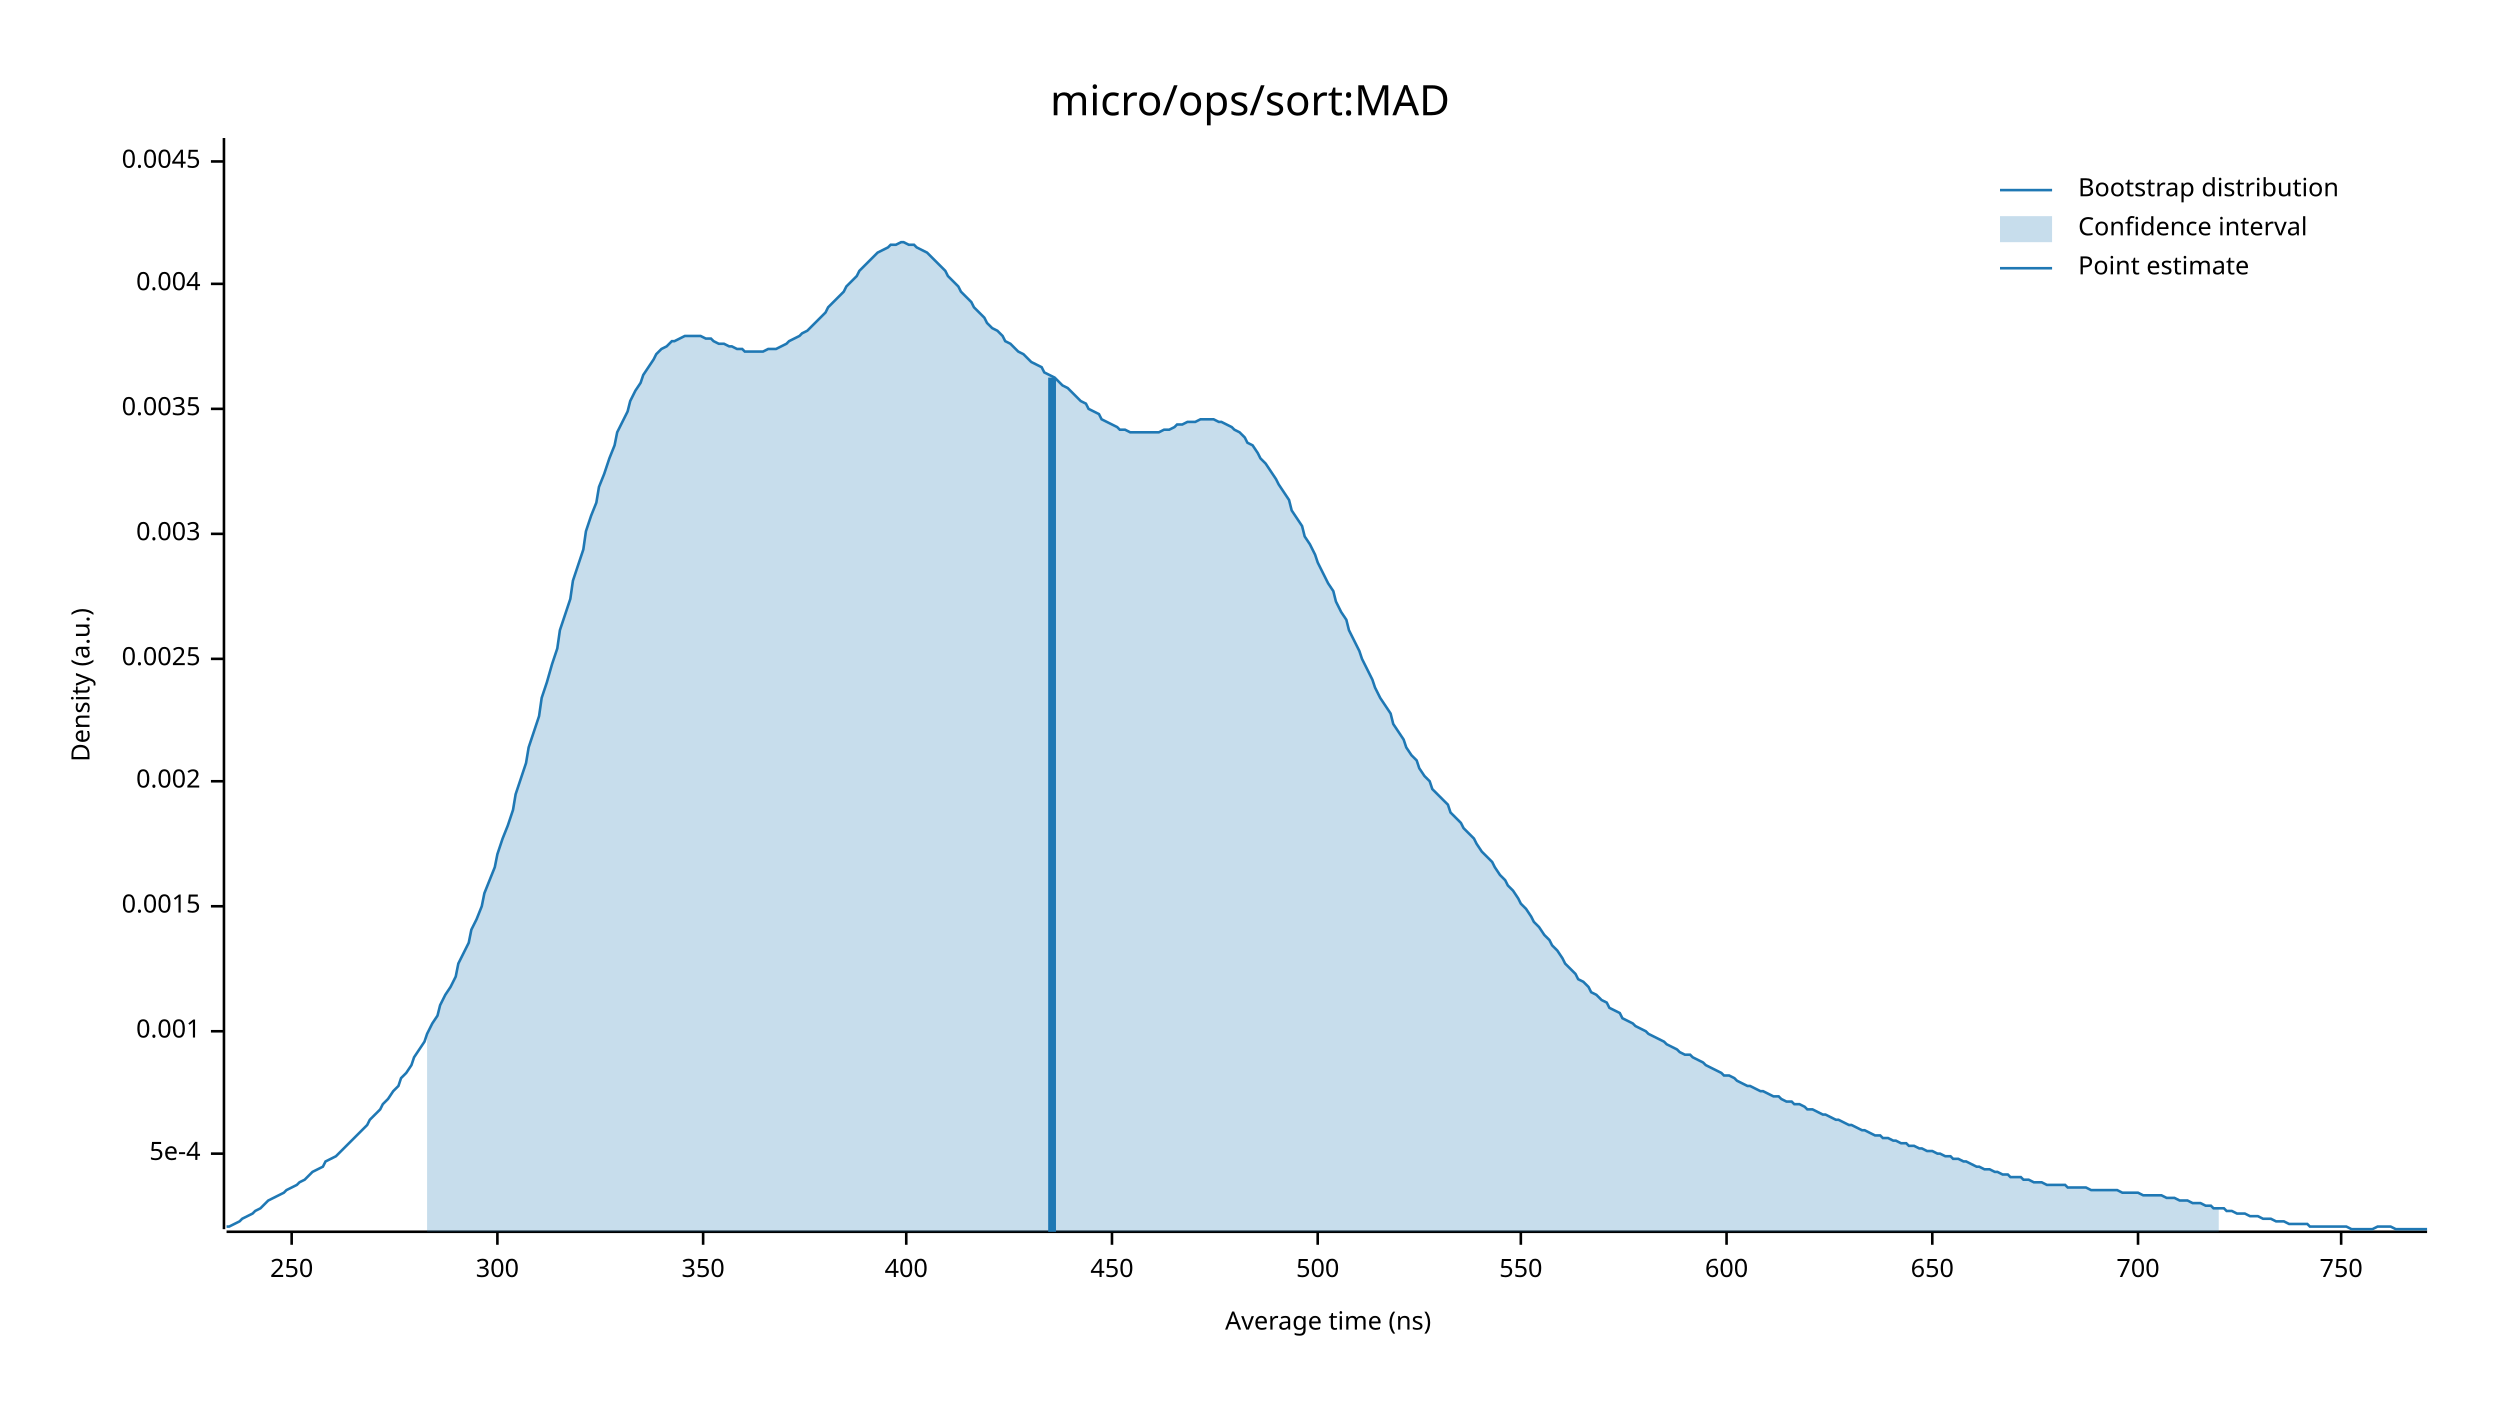
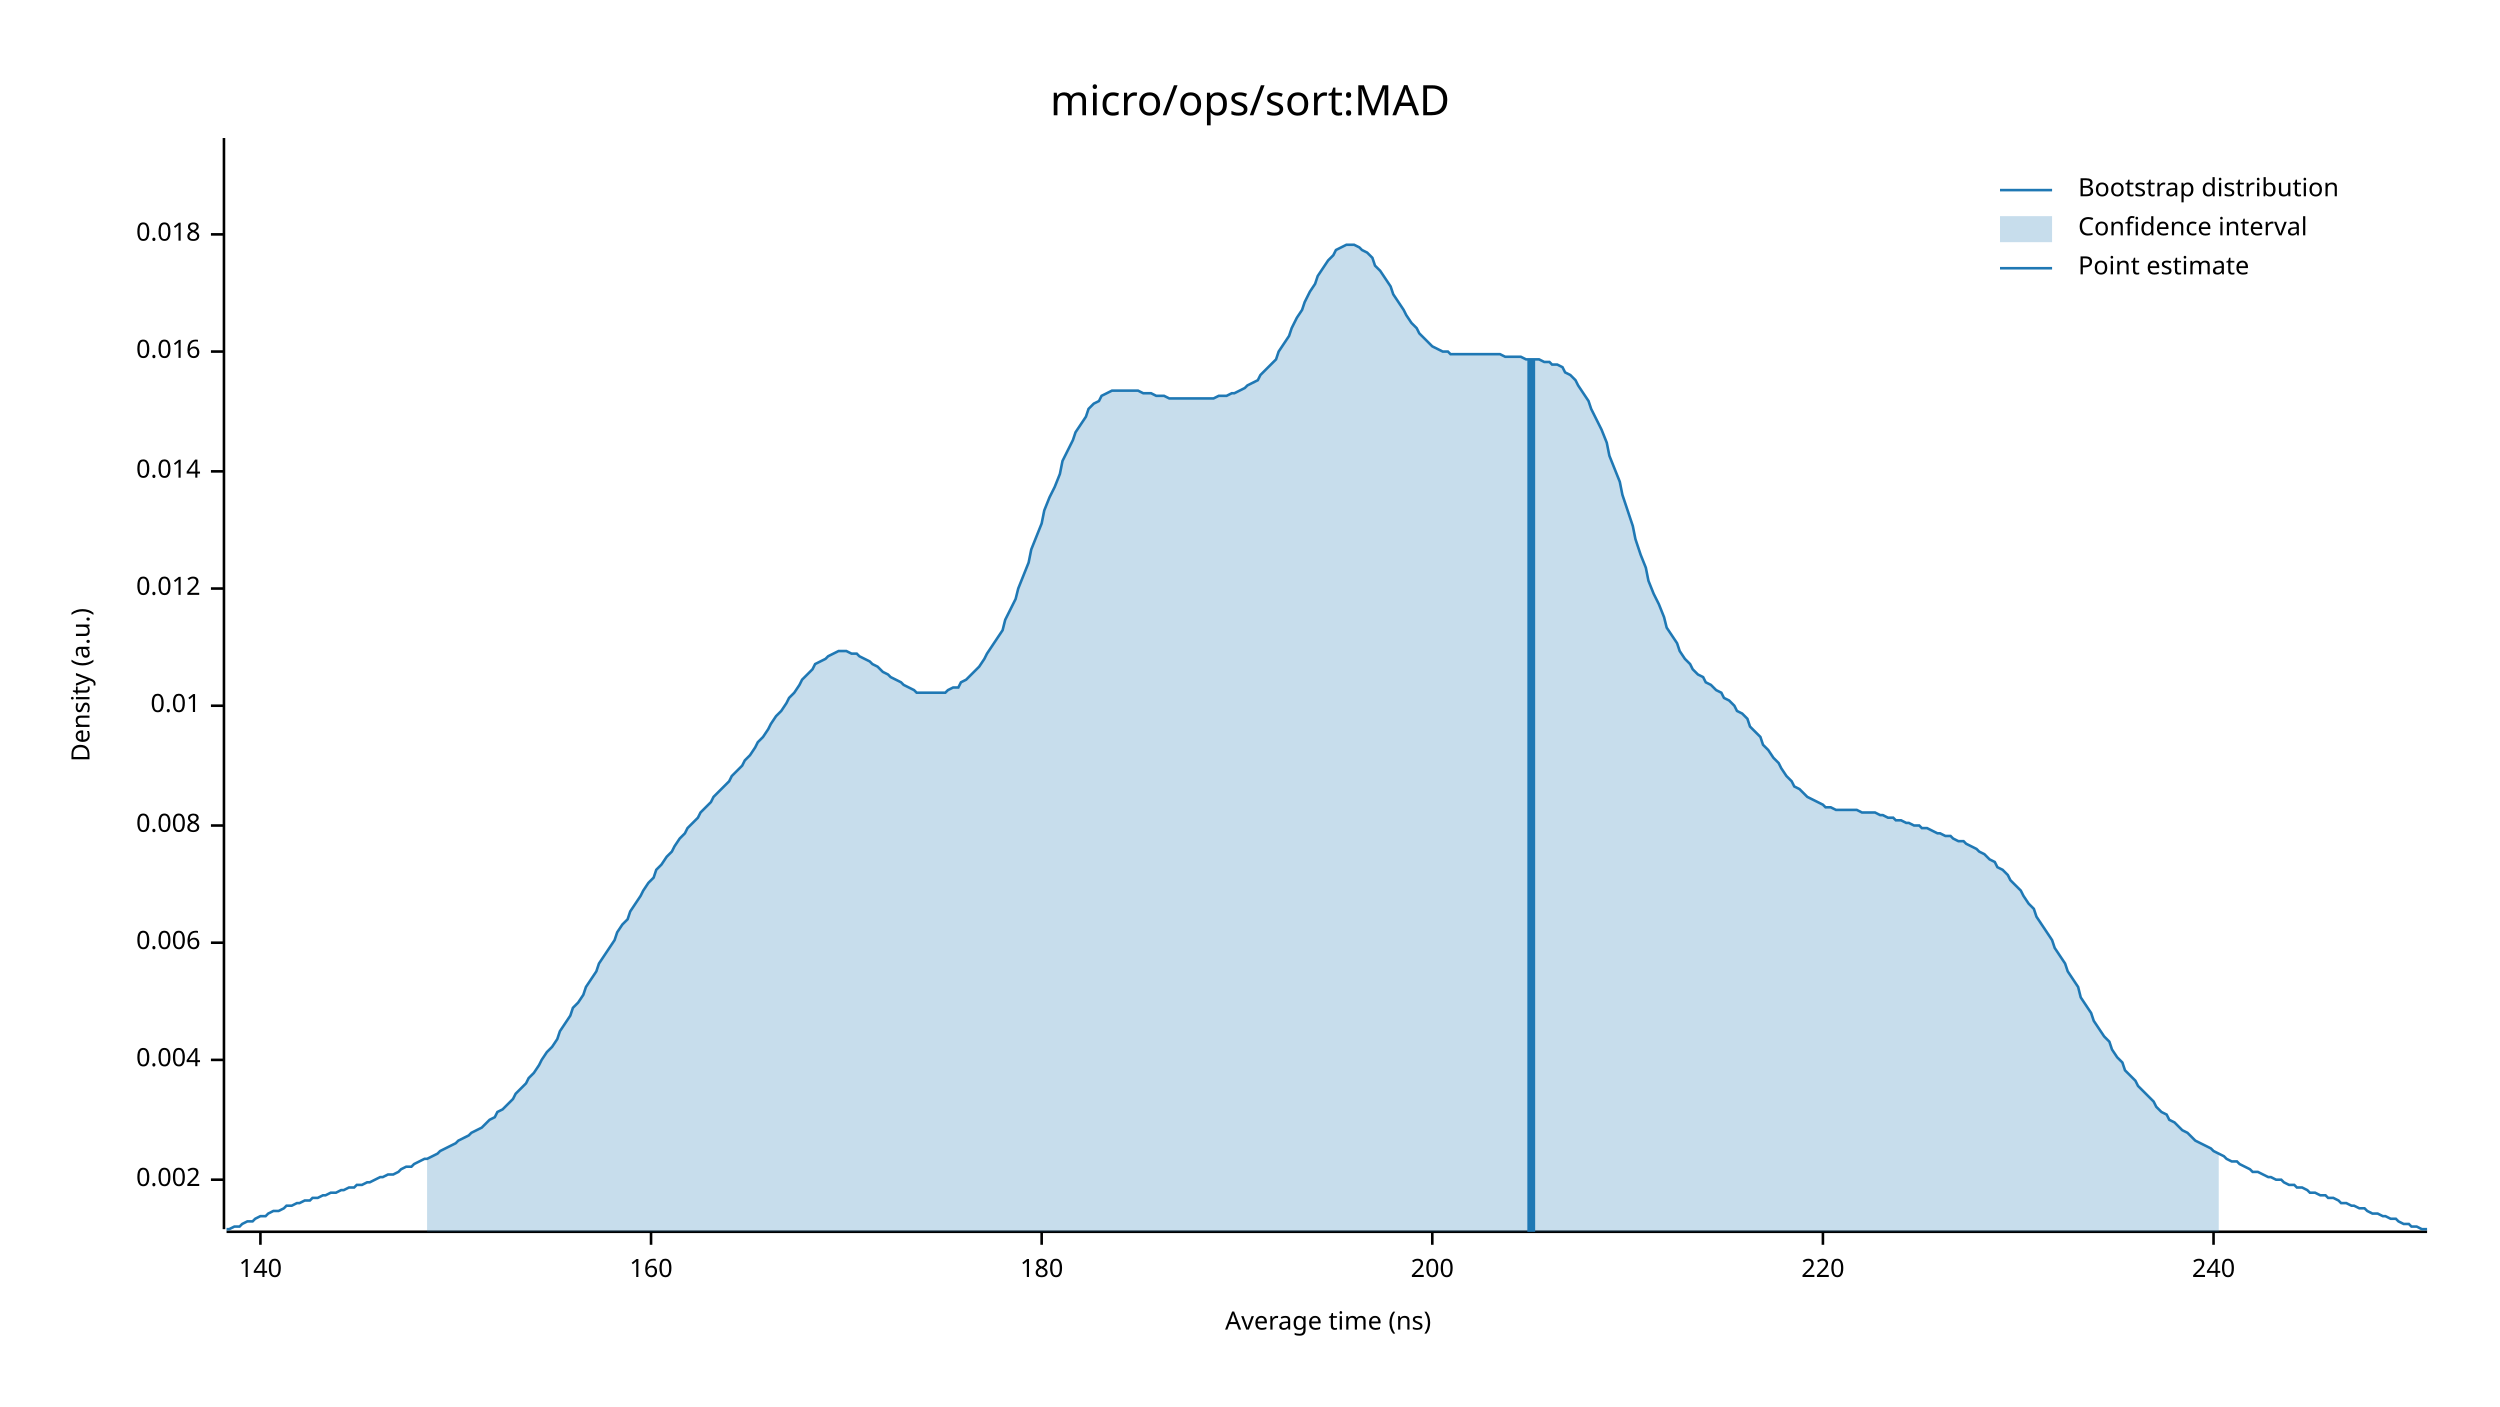
<svg xmlns="http://www.w3.org/2000/svg" width="960" height="540" viewBox="0 0 960 540">
  <text x="480" y="32" dy="0.76em" text-anchor="middle" font-family="sans-serif" font-size="16.129" opacity="1" fill="#000000">
micro/ops/sort:MAD
</text>
  <text x="27" y="263" dy="0.76em" text-anchor="middle" font-family="sans-serif" font-size="9.677" opacity="1" fill="#000000" transform="rotate(270, 27, 263)">
Density (a.u.)
</text>
  <text x="510" y="513" dy="-0.5ex" text-anchor="middle" font-family="sans-serif" font-size="9.677" opacity="1" fill="#000000">
Average time (ns)
</text>
  <polyline fill="none" opacity="1" stroke="#000000" stroke-width="1" points="86,53 86,472 " />
-   <text x="77" y="443" dy="0.5ex" text-anchor="end" font-family="sans-serif" font-size="9.677" opacity="1" fill="#000000">
- 5e-4
- </text>
-   <polyline fill="none" opacity="1" stroke="#000000" stroke-width="1" points="81,443 86,443 " />
-   <text x="77" y="396" dy="0.5ex" text-anchor="end" font-family="sans-serif" font-size="9.677" opacity="1" fill="#000000">
- 0.001
- </text>
-   <polyline fill="none" opacity="1" stroke="#000000" stroke-width="1" points="81,396 86,396 " />
-   <text x="77" y="348" dy="0.5ex" text-anchor="end" font-family="sans-serif" font-size="9.677" opacity="1" fill="#000000">
- 0.0015
- </text>
-   <polyline fill="none" opacity="1" stroke="#000000" stroke-width="1" points="81,348 86,348 " />
-   <text x="77" y="300" dy="0.5ex" text-anchor="end" font-family="sans-serif" font-size="9.677" opacity="1" fill="#000000">
+   <text x="77" y="453" dy="0.5ex" text-anchor="end" font-family="sans-serif" font-size="9.677" opacity="1" fill="#000000">
0.002
</text>
-   <polyline fill="none" opacity="1" stroke="#000000" stroke-width="1" points="81,300 86,300 " />
-   <text x="77" y="253" dy="0.5ex" text-anchor="end" font-family="sans-serif" font-size="9.677" opacity="1" fill="#000000">
- 0.0025
- </text>
-   <polyline fill="none" opacity="1" stroke="#000000" stroke-width="1" points="81,253 86,253 " />
-   <text x="77" y="205" dy="0.5ex" text-anchor="end" font-family="sans-serif" font-size="9.677" opacity="1" fill="#000000">
- 0.003
- </text>
-   <polyline fill="none" opacity="1" stroke="#000000" stroke-width="1" points="81,205 86,205 " />
-   <text x="77" y="157" dy="0.5ex" text-anchor="end" font-family="sans-serif" font-size="9.677" opacity="1" fill="#000000">
- 0.0035
- </text>
-   <polyline fill="none" opacity="1" stroke="#000000" stroke-width="1" points="81,157 86,157 " />
-   <text x="77" y="109" dy="0.5ex" text-anchor="end" font-family="sans-serif" font-size="9.677" opacity="1" fill="#000000">
+   <polyline fill="none" opacity="1" stroke="#000000" stroke-width="1" points="81,453 86,453 " />
+   <text x="77" y="407" dy="0.5ex" text-anchor="end" font-family="sans-serif" font-size="9.677" opacity="1" fill="#000000">
0.004
</text>
-   <polyline fill="none" opacity="1" stroke="#000000" stroke-width="1" points="81,109 86,109 " />
-   <text x="77" y="62" dy="0.5ex" text-anchor="end" font-family="sans-serif" font-size="9.677" opacity="1" fill="#000000">
- 0.0045
+   <polyline fill="none" opacity="1" stroke="#000000" stroke-width="1" points="81,407 86,407 " />
+   <text x="77" y="362" dy="0.5ex" text-anchor="end" font-family="sans-serif" font-size="9.677" opacity="1" fill="#000000">
+ 0.006
</text>
-   <polyline fill="none" opacity="1" stroke="#000000" stroke-width="1" points="81,62 86,62 " />
+   <polyline fill="none" opacity="1" stroke="#000000" stroke-width="1" points="81,362 86,362 " />
+   <text x="77" y="317" dy="0.5ex" text-anchor="end" font-family="sans-serif" font-size="9.677" opacity="1" fill="#000000">
+ 0.008
+ </text>
+   <polyline fill="none" opacity="1" stroke="#000000" stroke-width="1" points="81,317 86,317 " />
+   <text x="77" y="271" dy="0.5ex" text-anchor="end" font-family="sans-serif" font-size="9.677" opacity="1" fill="#000000">
+ 0.01
+ </text>
+   <polyline fill="none" opacity="1" stroke="#000000" stroke-width="1" points="81,271 86,271 " />
+   <text x="77" y="226" dy="0.5ex" text-anchor="end" font-family="sans-serif" font-size="9.677" opacity="1" fill="#000000">
+ 0.012
+ </text>
+   <polyline fill="none" opacity="1" stroke="#000000" stroke-width="1" points="81,226 86,226 " />
+   <text x="77" y="181" dy="0.5ex" text-anchor="end" font-family="sans-serif" font-size="9.677" opacity="1" fill="#000000">
+ 0.014
+ </text>
+   <polyline fill="none" opacity="1" stroke="#000000" stroke-width="1" points="81,181 86,181 " />
+   <text x="77" y="135" dy="0.5ex" text-anchor="end" font-family="sans-serif" font-size="9.677" opacity="1" fill="#000000">
+ 0.016
+ </text>
+   <polyline fill="none" opacity="1" stroke="#000000" stroke-width="1" points="81,135 86,135 " />
+   <text x="77" y="90" dy="0.5ex" text-anchor="end" font-family="sans-serif" font-size="9.677" opacity="1" fill="#000000">
+ 0.018
+ </text>
+   <polyline fill="none" opacity="1" stroke="#000000" stroke-width="1" points="81,90 86,90 " />
  <polyline fill="none" opacity="1" stroke="#000000" stroke-width="1" points="87,473 932,473 " />
-   <text x="112" y="483" dy="0.76em" text-anchor="middle" font-family="sans-serif" font-size="9.677" opacity="1" fill="#000000">
- 250
+   <text x="100" y="483" dy="0.76em" text-anchor="middle" font-family="sans-serif" font-size="9.677" opacity="1" fill="#000000">
+ 140
</text>
-   <polyline fill="none" opacity="1" stroke="#000000" stroke-width="1" points="112,473 112,478 " />
-   <text x="191" y="483" dy="0.76em" text-anchor="middle" font-family="sans-serif" font-size="9.677" opacity="1" fill="#000000">
- 300
+   <polyline fill="none" opacity="1" stroke="#000000" stroke-width="1" points="100,473 100,478 " />
+   <text x="250" y="483" dy="0.76em" text-anchor="middle" font-family="sans-serif" font-size="9.677" opacity="1" fill="#000000">
+ 160
</text>
-   <polyline fill="none" opacity="1" stroke="#000000" stroke-width="1" points="191,473 191,478 " />
-   <text x="270" y="483" dy="0.76em" text-anchor="middle" font-family="sans-serif" font-size="9.677" opacity="1" fill="#000000">
- 350
+   <polyline fill="none" opacity="1" stroke="#000000" stroke-width="1" points="250,473 250,478 " />
+   <text x="400" y="483" dy="0.76em" text-anchor="middle" font-family="sans-serif" font-size="9.677" opacity="1" fill="#000000">
+ 180
</text>
-   <polyline fill="none" opacity="1" stroke="#000000" stroke-width="1" points="270,473 270,478 " />
-   <text x="348" y="483" dy="0.76em" text-anchor="middle" font-family="sans-serif" font-size="9.677" opacity="1" fill="#000000">
- 400
+   <polyline fill="none" opacity="1" stroke="#000000" stroke-width="1" points="400,473 400,478 " />
+   <text x="550" y="483" dy="0.76em" text-anchor="middle" font-family="sans-serif" font-size="9.677" opacity="1" fill="#000000">
+ 200
</text>
-   <polyline fill="none" opacity="1" stroke="#000000" stroke-width="1" points="348,473 348,478 " />
-   <text x="427" y="483" dy="0.76em" text-anchor="middle" font-family="sans-serif" font-size="9.677" opacity="1" fill="#000000">
- 450
+   <polyline fill="none" opacity="1" stroke="#000000" stroke-width="1" points="550,473 550,478 " />
+   <text x="700" y="483" dy="0.76em" text-anchor="middle" font-family="sans-serif" font-size="9.677" opacity="1" fill="#000000">
+ 220
</text>
-   <polyline fill="none" opacity="1" stroke="#000000" stroke-width="1" points="427,473 427,478 " />
-   <text x="506" y="483" dy="0.76em" text-anchor="middle" font-family="sans-serif" font-size="9.677" opacity="1" fill="#000000">
- 500
+   <polyline fill="none" opacity="1" stroke="#000000" stroke-width="1" points="700,473 700,478 " />
+   <text x="850" y="483" dy="0.76em" text-anchor="middle" font-family="sans-serif" font-size="9.677" opacity="1" fill="#000000">
+ 240
</text>
-   <polyline fill="none" opacity="1" stroke="#000000" stroke-width="1" points="506,473 506,478 " />
-   <text x="584" y="483" dy="0.76em" text-anchor="middle" font-family="sans-serif" font-size="9.677" opacity="1" fill="#000000">
- 550
- </text>
-   <polyline fill="none" opacity="1" stroke="#000000" stroke-width="1" points="584,473 584,478 " />
-   <text x="663" y="483" dy="0.76em" text-anchor="middle" font-family="sans-serif" font-size="9.677" opacity="1" fill="#000000">
- 600
- </text>
-   <polyline fill="none" opacity="1" stroke="#000000" stroke-width="1" points="663,473 663,478 " />
-   <text x="742" y="483" dy="0.76em" text-anchor="middle" font-family="sans-serif" font-size="9.677" opacity="1" fill="#000000">
- 650
- </text>
-   <polyline fill="none" opacity="1" stroke="#000000" stroke-width="1" points="742,473 742,478 " />
-   <text x="821" y="483" dy="0.76em" text-anchor="middle" font-family="sans-serif" font-size="9.677" opacity="1" fill="#000000">
- 700
- </text>
-   <polyline fill="none" opacity="1" stroke="#000000" stroke-width="1" points="821,473 821,478 " />
-   <text x="899" y="483" dy="0.76em" text-anchor="middle" font-family="sans-serif" font-size="9.677" opacity="1" fill="#000000">
- 750
- </text>
-   <polyline fill="none" opacity="1" stroke="#000000" stroke-width="1" points="899,473 899,478 " />
-   <polyline fill="none" opacity="1" stroke="#1F78B4" stroke-width="1" points="87,471 88,471 90,470 92,469 93,468 95,467 97,466 98,465 100,464 102,462 103,461 105,460 107,459 109,458 110,457 112,456 114,455 115,454 117,453 119,451 120,450 122,449 124,448 125,446 127,445 129,444 131,442 132,441 134,439 136,437 137,436 139,434 141,432 142,430 144,428 146,426 147,424 149,422 151,419 153,417 154,414 156,412 158,409 159,406 161,403 163,400 164,397 166,393 168,390 169,386 171,382 173,379 175,375 176,370 178,366 180,362 181,357 183,353 185,348 186,343 188,338 190,333 191,328 193,322 195,317 197,311 198,305 200,299 202,293 203,287 205,281 207,275 208,268 210,262 212,255 214,249 215,242 217,236 219,230 220,223 222,217 224,211 225,204 227,198 229,193 230,187 232,182 234,176 236,171 237,166 239,162 241,158 242,154 244,150 246,147 247,144 249,141 251,138 252,136 254,134 256,133 258,131 259,131 261,130 263,129 264,129 266,129 268,129 269,129 271,130 273,130 274,131 276,132 278,132 280,133 281,133 283,134 285,134 286,135 288,135 290,135 291,135 293,135 295,134 296,134 298,134 300,133 302,132 303,131 305,130 307,129 308,128 310,127 312,125 313,124 315,122 317,120 318,118 320,116 322,114 324,112 325,110 327,108 329,106 330,104 332,102 334,100 335,99 337,97 339,96 341,95 342,94 344,94 346,93 347,93 349,94 351,94 352,95 354,96 356,97 357,98 359,100 361,102 363,104 364,106 366,108 368,110 369,112 371,114 373,116 374,118 376,120 378,122 379,124 381,126 383,127 385,129 386,131 388,132 390,134 391,135 393,136 395,138 396,139 398,140 400,141 401,143 403,144 405,145 407,147 408,148 410,149 412,151 413,152 415,154 417,155 418,157 420,158 422,159 423,161 425,162 427,163 429,164 430,165 432,165 434,166 435,166 437,166 439,166 440,166 442,166 444,166 445,166 447,165 449,165 451,164 452,163 454,163 456,162 457,162 459,162 461,161 462,161 464,161 466,161 468,162 469,162 471,163 473,164 474,165 476,166 478,168 479,170 481,171 483,174 484,176 486,178 488,181 490,184 491,186 493,189 495,192 496,196 498,199 500,202 501,206 503,209 505,213 506,216 508,220 510,224 512,227 513,231 515,235 517,238 518,242 520,246 522,250 523,253 525,257 527,261 528,264 530,268 532,271 534,274 535,278 537,281 539,284 540,287 542,290 544,292 545,295 547,298 549,300 550,303 552,305 554,307 556,309 557,312 559,314 561,316 562,318 564,320 566,322 567,324 569,327 571,329 573,331 574,333 576,336 578,338 579,340 581,342 583,345 584,347 586,349 588,352 589,354 591,356 593,359 595,361 596,363 598,365 600,368 601,370 603,372 605,374 606,376 608,377 610,379 611,381 613,382 615,384 617,385 618,387 620,388 622,389 623,391 625,392 627,393 628,394 630,395 632,396 633,397 635,398 637,399 639,400 640,401 642,402 644,403 645,404 647,405 649,405 650,406 652,407 654,408 655,409 657,410 659,411 661,412 662,413 664,413 666,414 667,415 669,416 671,417 672,417 674,418 676,419 677,419 679,420 681,421 683,421 684,422 686,423 688,423 689,424 691,424 693,425 694,426 696,426 698,427 700,428 701,428 703,429 705,430 706,430 708,431 710,432 711,432 713,433 715,434 716,434 718,435 720,436 722,436 723,437 725,437 727,438 728,438 730,439 732,439 733,440 735,440 737,441 738,441 740,442 742,442 744,443 745,443 747,444 749,444 750,445 752,445 754,446 755,446 757,447 759,448 760,448 762,449 764,449 766,450 767,450 769,451 771,451 772,452 774,452 776,452 777,453 779,453 781,454 782,454 784,454 786,455 788,455 789,455 791,455 793,455 794,456 796,456 798,456 799,456 801,456 803,457 804,457 806,457 808,457 810,457 811,457 813,457 815,458 816,458 818,458 820,458 821,458 823,459 825,459 827,459 828,459 830,459 832,460 833,460 835,460 837,461 838,461 840,461 842,462 843,462 845,462 847,463 849,463 850,464 852,464 854,464 855,465 857,465 859,466 860,466 862,466 864,467 865,467 867,467 869,468 871,468 872,468 874,469 876,469 877,469 879,470 881,470 882,470 884,470 886,470 887,471 889,471 891,471 893,471 894,471 896,471 898,471 899,471 901,471 903,472 904,472 906,472 908,472 909,472 911,472 913,471 915,471 916,471 918,471 920,472 921,472 923,472 925,472 926,472 928,472 930,472 932,472 " />
-   <polygon opacity="0.25" fill="#1F78B4" points="164,397 166,393 168,390 169,386 171,382 173,379 175,375 176,370 178,366 180,362 181,357 183,353 185,348 186,343 188,338 190,333 191,328 193,322 195,317 197,311 198,305 200,299 202,293 203,287 205,281 207,275 208,268 210,262 212,255 214,249 215,242 217,236 219,230 220,223 222,217 224,211 225,204 227,198 229,193 230,187 232,182 234,176 236,171 237,166 239,162 241,158 242,154 244,150 246,147 247,144 249,141 251,138 252,136 254,134 256,133 258,131 259,131 261,130 263,129 264,129 266,129 268,129 269,129 271,130 273,130 274,131 276,132 278,132 280,133 281,133 283,134 285,134 286,135 288,135 290,135 291,135 293,135 295,134 296,134 298,134 300,133 302,132 303,131 305,130 307,129 308,128 310,127 312,125 313,124 315,122 317,120 318,118 320,116 322,114 324,112 325,110 327,108 329,106 330,104 332,102 334,100 335,99 337,97 339,96 341,95 342,94 344,94 346,93 347,93 349,94 351,94 352,95 354,96 356,97 357,98 359,100 361,102 363,104 364,106 366,108 368,110 369,112 371,114 373,116 374,118 376,120 378,122 379,124 381,126 383,127 385,129 386,131 388,132 390,134 391,135 393,136 395,138 396,139 398,140 400,141 401,143 403,144 405,145 407,147 408,148 410,149 412,151 413,152 415,154 417,155 418,157 420,158 422,159 423,161 425,162 427,163 429,164 430,165 432,165 434,166 435,166 437,166 439,166 440,166 442,166 444,166 445,166 447,165 449,165 451,164 452,163 454,163 456,162 457,162 459,162 461,161 462,161 464,161 466,161 468,162 469,162 471,163 473,164 474,165 476,166 478,168 479,170 481,171 483,174 484,176 486,178 488,181 490,184 491,186 493,189 495,192 496,196 498,199 500,202 501,206 503,209 505,213 506,216 508,220 510,224 512,227 513,231 515,235 517,238 518,242 520,246 522,250 523,253 525,257 527,261 528,264 530,268 532,271 534,274 535,278 537,281 539,284 540,287 542,290 544,292 545,295 547,298 549,300 550,303 552,305 554,307 556,309 557,312 559,314 561,316 562,318 564,320 566,322 567,324 569,327 571,329 573,331 574,333 576,336 578,338 579,340 581,342 583,345 584,347 586,349 588,352 589,354 591,356 593,359 595,361 596,363 598,365 600,368 601,370 603,372 605,374 606,376 608,377 610,379 611,381 613,382 615,384 617,385 618,387 620,388 622,389 623,391 625,392 627,393 628,394 630,395 632,396 633,397 635,398 637,399 639,400 640,401 642,402 644,403 645,404 647,405 649,405 650,406 652,407 654,408 655,409 657,410 659,411 661,412 662,413 664,413 666,414 667,415 669,416 671,417 672,417 674,418 676,419 677,419 679,420 681,421 683,421 684,422 686,423 688,423 689,424 691,424 693,425 694,426 696,426 698,427 700,428 701,428 703,429 705,430 706,430 708,431 710,432 711,432 713,433 715,434 716,434 718,435 720,436 722,436 723,437 725,437 727,438 728,438 730,439 732,439 733,440 735,440 737,441 738,441 740,442 742,442 744,443 745,443 747,444 749,444 750,445 752,445 754,446 755,446 757,447 759,448 760,448 762,449 764,449 766,450 767,450 769,451 771,451 772,452 774,452 776,452 777,453 779,453 781,454 782,454 784,454 786,455 788,455 789,455 791,455 793,455 794,456 796,456 798,456 799,456 801,456 803,457 804,457 806,457 808,457 810,457 811,457 813,457 815,458 816,458 818,458 820,458 821,458 823,459 825,459 827,459 828,459 830,459 832,460 833,460 835,460 837,461 838,461 840,461 842,462 843,462 845,462 847,463 849,463 850,464 852,464 852,473 164,473 " />
-   <polyline fill="none" opacity="1" stroke="#1F78B4" stroke-width="3" points="404,473 404,145 " />
+   <polyline fill="none" opacity="1" stroke="#000000" stroke-width="1" points="850,473 850,478 " />
+   <polyline fill="none" opacity="1" stroke="#1F78B4" stroke-width="1" points="87,472 88,472 90,471 92,471 93,470 95,469 97,469 98,468 100,467 102,467 103,466 105,465 107,465 109,464 110,463 112,463 114,462 115,462 117,461 119,461 120,460 122,460 124,459 125,459 127,458 129,458 131,457 132,457 134,456 136,456 137,455 139,455 141,454 142,454 144,453 146,452 147,452 149,451 151,451 153,450 154,449 156,448 158,448 159,447 161,446 163,445 164,445 166,444 168,443 169,442 171,441 173,440 175,439 176,438 178,437 180,436 181,435 183,434 185,433 186,432 188,430 190,429 191,427 193,426 195,424 197,422 198,420 200,418 202,416 203,414 205,412 207,409 208,407 210,404 212,402 214,399 215,396 217,393 219,390 220,387 222,385 224,382 225,379 227,376 229,373 230,370 232,367 234,364 236,361 237,358 239,355 241,353 242,350 244,347 246,344 247,342 249,339 251,337 252,334 254,332 256,329 258,327 259,325 261,322 263,320 264,318 266,316 268,314 269,312 271,310 273,308 274,306 276,304 278,302 280,300 281,298 283,296 285,294 286,292 288,290 290,287 291,285 293,283 295,280 296,278 298,275 300,273 302,270 303,268 305,266 307,263 308,261 310,259 312,257 313,255 315,254 317,253 318,252 320,251 322,250 324,250 325,250 327,251 329,251 330,252 332,253 334,254 335,255 337,256 339,258 341,259 342,260 344,261 346,262 347,263 349,264 351,265 352,266 354,266 356,266 357,266 359,266 361,266 363,266 364,265 366,264 368,264 369,262 371,261 373,259 374,258 376,256 378,253 379,251 381,248 383,245 385,242 386,238 388,234 390,230 391,226 393,221 395,216 396,211 398,206 400,201 401,196 403,191 405,187 407,182 408,177 410,173 412,169 413,166 415,163 417,160 418,157 420,155 422,154 423,152 425,151 427,150 429,150 430,150 432,150 434,150 435,150 437,150 439,151 440,151 442,151 444,152 445,152 447,152 449,153 451,153 452,153 454,153 456,153 457,153 459,153 461,153 462,153 464,153 466,153 468,152 469,152 471,152 473,151 474,151 476,150 478,149 479,148 481,147 483,146 484,144 486,142 488,140 490,138 491,135 493,132 495,129 496,126 498,122 500,119 501,116 503,112 505,109 506,106 508,103 510,100 512,98 513,96 515,95 517,94 518,94 520,94 522,95 523,96 525,97 527,99 528,102 530,104 532,107 534,110 535,113 537,116 539,119 540,121 542,124 544,126 545,128 547,130 549,132 550,133 552,134 554,135 556,135 557,136 559,136 561,136 562,136 564,136 566,136 567,136 569,136 571,136 573,136 574,136 576,136 578,137 579,137 581,137 583,137 584,137 586,138 588,138 589,138 591,138 593,139 595,139 596,140 598,140 600,141 601,143 603,144 605,146 606,148 608,151 610,154 611,157 613,161 615,165 617,170 618,175 620,180 622,185 623,190 625,196 627,202 628,207 630,213 632,218 633,223 635,228 637,232 639,237 640,241 642,244 644,247 645,250 647,253 649,255 650,257 652,259 654,260 655,262 657,263 659,265 661,266 662,268 664,269 666,271 667,273 669,274 671,276 672,279 674,281 676,283 677,286 679,288 681,291 683,293 684,295 686,298 688,300 689,302 691,303 693,305 694,306 696,307 698,308 700,309 701,310 703,310 705,311 706,311 708,311 710,311 711,311 713,311 715,312 716,312 718,312 720,312 722,313 723,313 725,314 727,314 728,315 730,315 732,316 733,316 735,317 737,317 738,318 740,318 742,319 744,320 745,320 747,321 749,321 750,322 752,323 754,323 755,324 757,325 759,326 760,327 762,328 764,330 766,331 767,333 769,334 771,336 772,338 774,340 776,342 777,344 779,347 781,349 782,352 784,355 786,358 788,361 789,364 791,367 793,370 794,373 796,376 798,379 799,383 801,386 803,389 804,392 806,395 808,398 810,400 811,403 813,406 815,408 816,411 818,413 820,415 821,417 823,419 825,421 827,423 828,425 830,427 832,428 833,430 835,431 837,433 838,434 840,435 842,437 843,438 845,439 847,440 849,441 850,442 852,443 854,444 855,445 857,446 859,446 860,447 862,448 864,449 865,450 867,450 869,451 871,452 872,452 874,453 876,453 877,454 879,455 881,455 882,456 884,456 886,457 887,458 889,458 891,459 893,459 894,460 896,460 898,461 899,462 901,462 903,463 904,463 906,464 908,464 909,465 911,466 913,466 915,467 916,467 918,468 920,468 921,469 923,470 925,470 926,471 928,471 930,472 932,472 " />
+   <polygon opacity="0.25" fill="#1F78B4" points="164,445 166,444 168,443 169,442 171,441 173,440 175,439 176,438 178,437 180,436 181,435 183,434 185,433 186,432 188,430 190,429 191,427 193,426 195,424 197,422 198,420 200,418 202,416 203,414 205,412 207,409 208,407 210,404 212,402 214,399 215,396 217,393 219,390 220,387 222,385 224,382 225,379 227,376 229,373 230,370 232,367 234,364 236,361 237,358 239,355 241,353 242,350 244,347 246,344 247,342 249,339 251,337 252,334 254,332 256,329 258,327 259,325 261,322 263,320 264,318 266,316 268,314 269,312 271,310 273,308 274,306 276,304 278,302 280,300 281,298 283,296 285,294 286,292 288,290 290,287 291,285 293,283 295,280 296,278 298,275 300,273 302,270 303,268 305,266 307,263 308,261 310,259 312,257 313,255 315,254 317,253 318,252 320,251 322,250 324,250 325,250 327,251 329,251 330,252 332,253 334,254 335,255 337,256 339,258 341,259 342,260 344,261 346,262 347,263 349,264 351,265 352,266 354,266 356,266 357,266 359,266 361,266 363,266 364,265 366,264 368,264 369,262 371,261 373,259 374,258 376,256 378,253 379,251 381,248 383,245 385,242 386,238 388,234 390,230 391,226 393,221 395,216 396,211 398,206 400,201 401,196 403,191 405,187 407,182 408,177 410,173 412,169 413,166 415,163 417,160 418,157 420,155 422,154 423,152 425,151 427,150 429,150 430,150 432,150 434,150 435,150 437,150 439,151 440,151 442,151 444,152 445,152 447,152 449,153 451,153 452,153 454,153 456,153 457,153 459,153 461,153 462,153 464,153 466,153 468,152 469,152 471,152 473,151 474,151 476,150 478,149 479,148 481,147 483,146 484,144 486,142 488,140 490,138 491,135 493,132 495,129 496,126 498,122 500,119 501,116 503,112 505,109 506,106 508,103 510,100 512,98 513,96 515,95 517,94 518,94 520,94 522,95 523,96 525,97 527,99 528,102 530,104 532,107 534,110 535,113 537,116 539,119 540,121 542,124 544,126 545,128 547,130 549,132 550,133 552,134 554,135 556,135 557,136 559,136 561,136 562,136 564,136 566,136 567,136 569,136 571,136 573,136 574,136 576,136 578,137 579,137 581,137 583,137 584,137 586,138 588,138 589,138 591,138 593,139 595,139 596,140 598,140 600,141 601,143 603,144 605,146 606,148 608,151 610,154 611,157 613,161 615,165 617,170 618,175 620,180 622,185 623,190 625,196 627,202 628,207 630,213 632,218 633,223 635,228 637,232 639,237 640,241 642,244 644,247 645,250 647,253 649,255 650,257 652,259 654,260 655,262 657,263 659,265 661,266 662,268 664,269 666,271 667,273 669,274 671,276 672,279 674,281 676,283 677,286 679,288 681,291 683,293 684,295 686,298 688,300 689,302 691,303 693,305 694,306 696,307 698,308 700,309 701,310 703,310 705,311 706,311 708,311 710,311 711,311 713,311 715,312 716,312 718,312 720,312 722,313 723,313 725,314 727,314 728,315 730,315 732,316 733,316 735,317 737,317 738,318 740,318 742,319 744,320 745,320 747,321 749,321 750,322 752,323 754,323 755,324 757,325 759,326 760,327 762,328 764,330 766,331 767,333 769,334 771,336 772,338 774,340 776,342 777,344 779,347 781,349 782,352 784,355 786,358 788,361 789,364 791,367 793,370 794,373 796,376 798,379 799,383 801,386 803,389 804,392 806,395 808,398 810,400 811,403 813,406 815,408 816,411 818,413 820,415 821,417 823,419 825,421 827,423 828,425 830,427 832,428 833,430 835,431 837,433 838,434 840,435 842,437 843,438 845,439 847,440 849,441 850,442 852,443 852,473 164,473 " />
+   <polyline fill="none" opacity="1" stroke="#1F78B4" stroke-width="3" points="588,473 588,138 " />
  <text x="798" y="68" dy="0.76em" text-anchor="start" font-family="sans-serif" font-size="9.677" opacity="1" fill="#000000">
Bootstrap distribution
</text>
  <text x="798" y="83" dy="0.76em" text-anchor="start" font-family="sans-serif" font-size="9.677" opacity="1" fill="#000000">
Confidence interval
</text>
  <text x="798" y="98" dy="0.76em" text-anchor="start" font-family="sans-serif" font-size="9.677" opacity="1" fill="#000000">
Point estimate
</text>
  <polyline fill="none" opacity="1" stroke="#1F78B4" stroke-width="1" points="768,73 788,73 " />
  <rect x="768" y="83" width="20" height="10" opacity="0.25" fill="#1F78B4" stroke="none" />
  <polyline fill="none" opacity="1" stroke="#1F78B4" stroke-width="1" points="768,103 788,103 " />
</svg>
